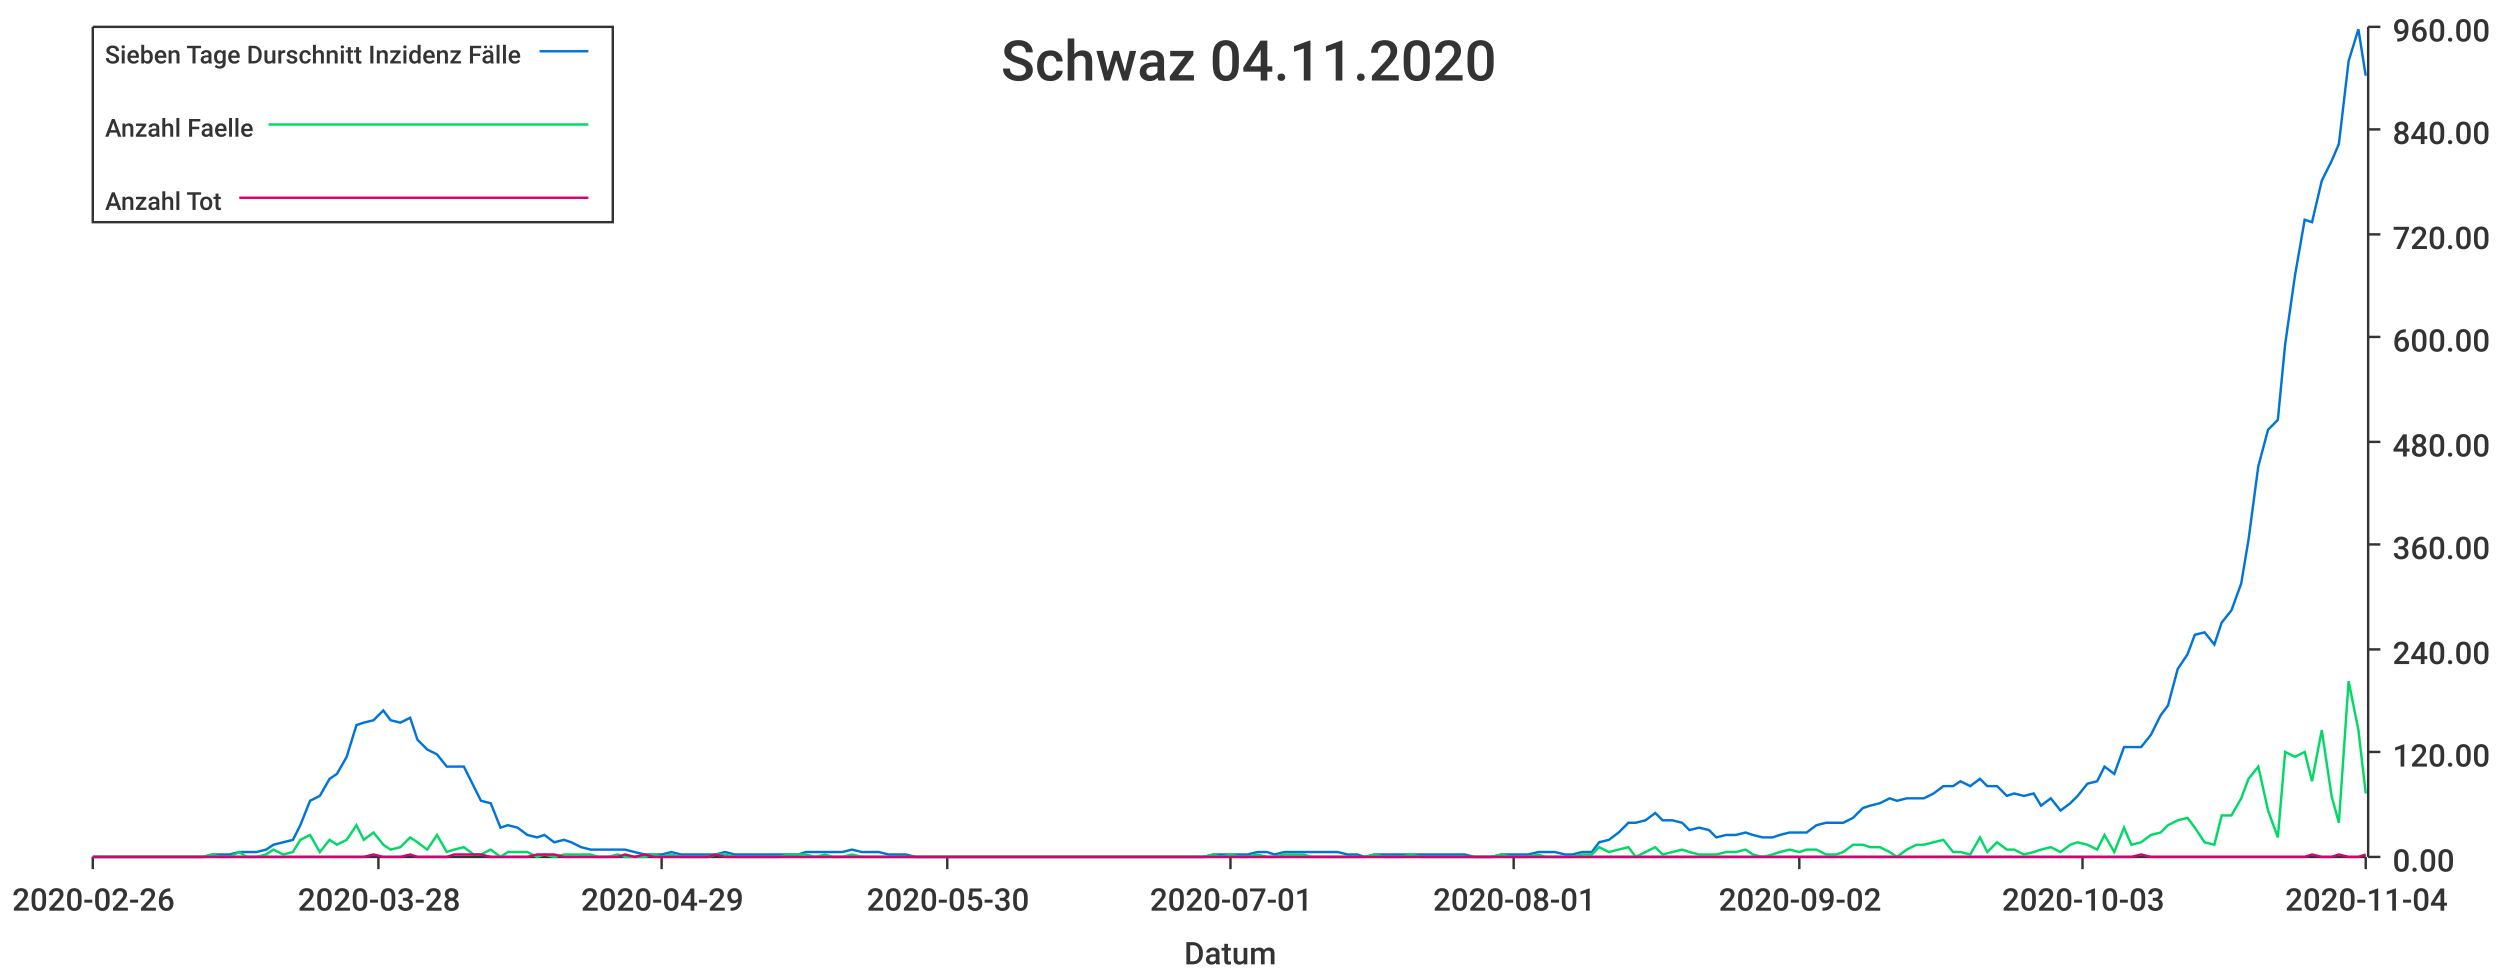
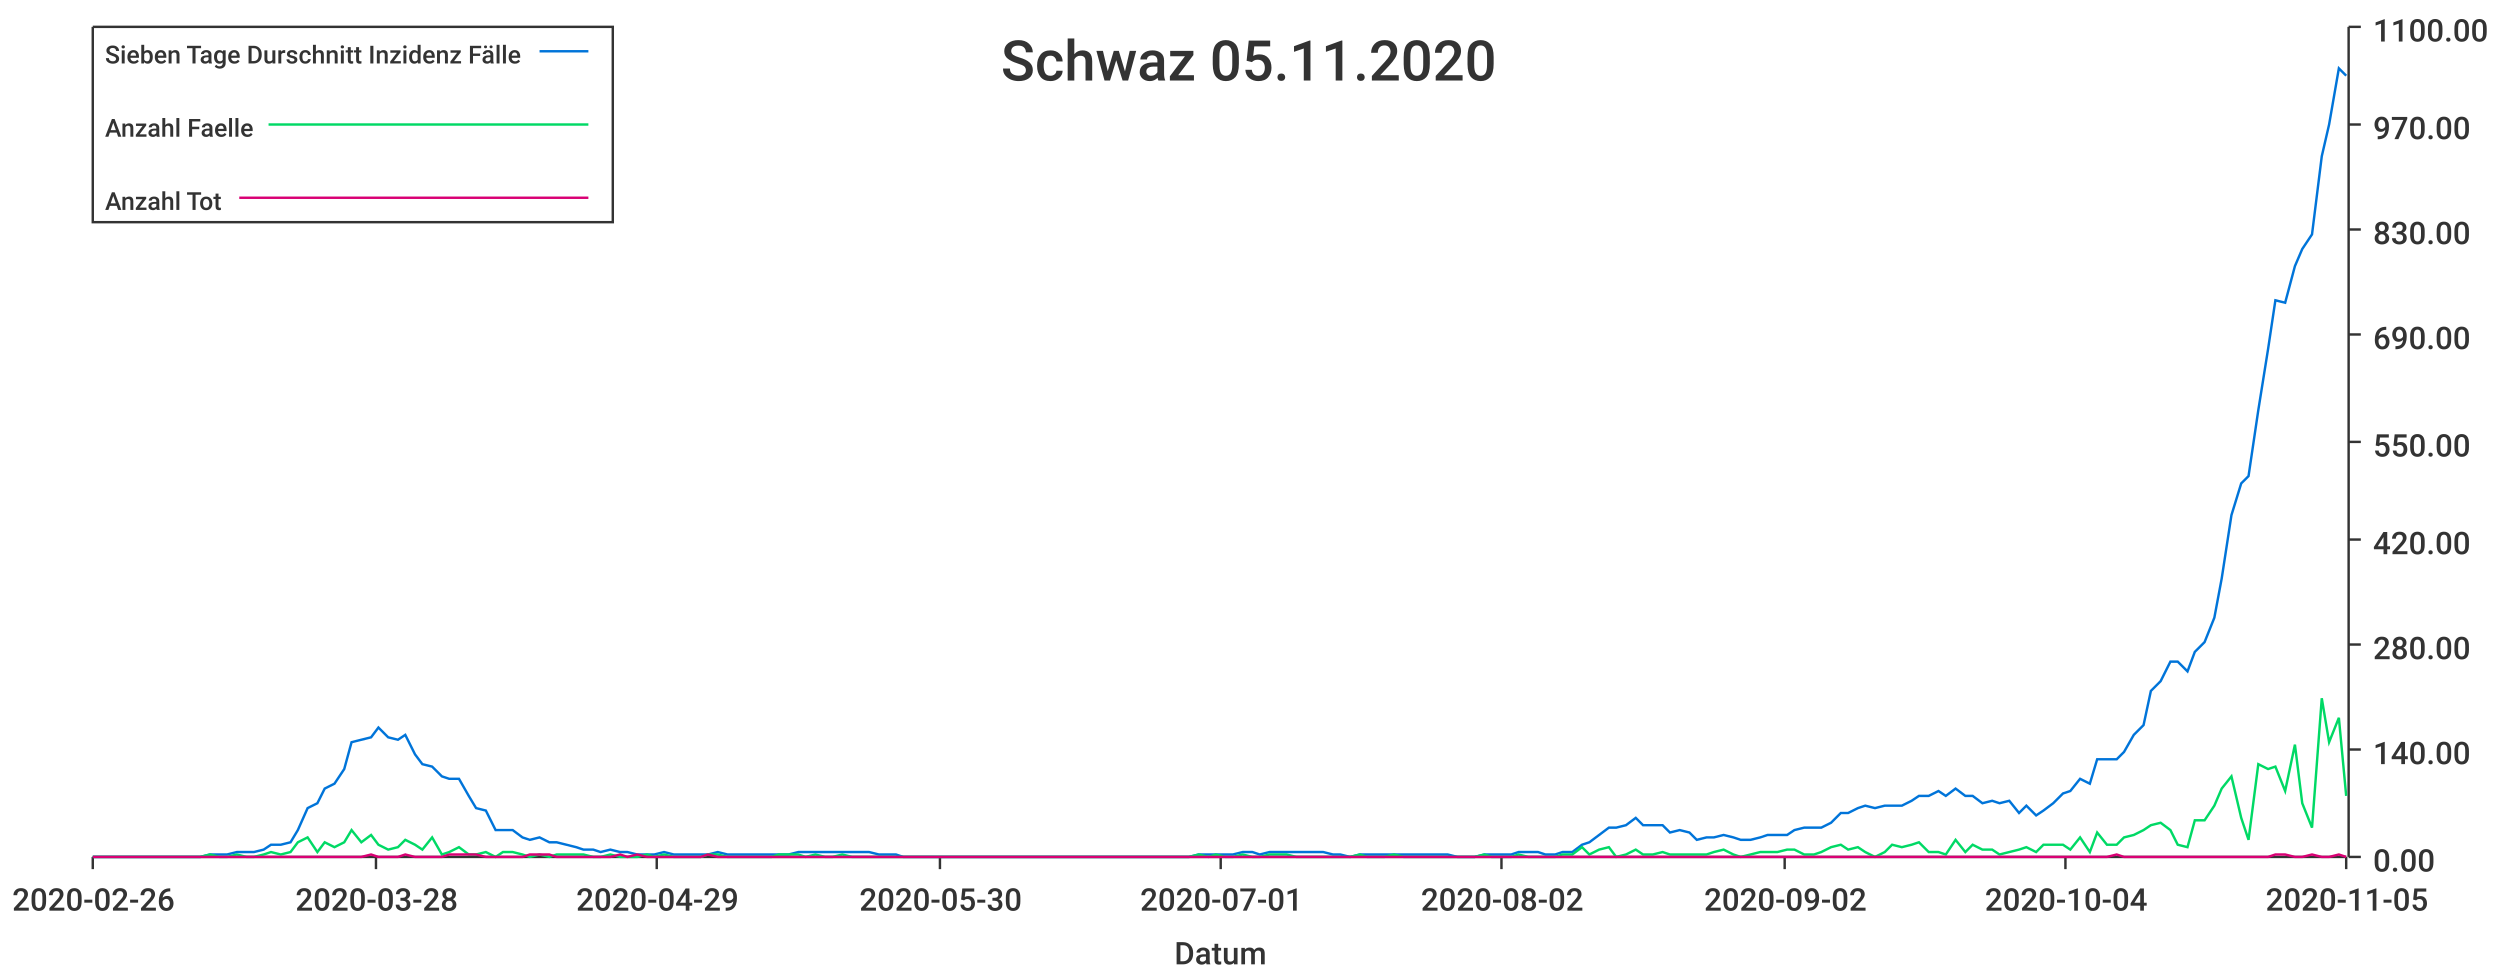
<svg xmlns="http://www.w3.org/2000/svg" width="1024" height="400">\n<path d="M 0 0 L 1024 0 L 1024 400 L 0 400 L 0 0" style="stroke-width:0;stroke:rgba(255,255,255,1.0);fill:rgba(255,255,255,1.0)" />
-   <path d="M 38 11 L 969 11 L 969 351 L 38 351 L 38 11" style="stroke-width:0;stroke:rgba(255,255,255,1.0);fill:rgba(255,255,255,1.0)" />
-   <path d="M 38 351 L 969 351" style="stroke-width:1;stroke:rgba(51,51,51,1.0);fill:none" />
+   <path d="M 38 11 L 961 11 L 961 351 L 38 351 L 38 11" style="stroke-width:0;stroke:rgba(255,255,255,1.0);fill:rgba(255,255,255,1.0)" />
+   <path d="M 38 351 L 961 351" style="stroke-width:1;stroke:rgba(51,51,51,1.0);fill:none" />
  <path d="M 38 351 L 38 356" style="stroke-width:1;stroke:rgba(51,51,51,1.0);fill:none" />
  <text x="5" y="373" style="stroke-width:0;stroke:none;fill:rgba(51,51,51,1.0);font-size:12.8px;font-family:'Roboto Medium',sans-serif">2020-02-26</text>
-   <path d="M 155 351 L 155 356" style="stroke-width:1;stroke:rgba(51,51,51,1.0);fill:none" />
-   <text x="122" y="373" style="stroke-width:0;stroke:none;fill:rgba(51,51,51,1.0);font-size:12.8px;font-family:'Roboto Medium',sans-serif">2020-03-28</text>
-   <path d="M 271 351 L 271 356" style="stroke-width:1;stroke:rgba(51,51,51,1.0);fill:none" />
-   <text x="238" y="373" style="stroke-width:0;stroke:none;fill:rgba(51,51,51,1.0);font-size:12.8px;font-family:'Roboto Medium',sans-serif">2020-04-29</text>
-   <path d="M 388 351 L 388 356" style="stroke-width:1;stroke:rgba(51,51,51,1.0);fill:none" />
-   <text x="355" y="373" style="stroke-width:0;stroke:none;fill:rgba(51,51,51,1.0);font-size:12.8px;font-family:'Roboto Medium',sans-serif">2020-05-30</text>
-   <path d="M 504 351 L 504 356" style="stroke-width:1;stroke:rgba(51,51,51,1.0);fill:none" />
-   <text x="471" y="373" style="stroke-width:0;stroke:none;fill:rgba(51,51,51,1.0);font-size:12.8px;font-family:'Roboto Medium',sans-serif">2020-07-01</text>
-   <path d="M 620 351 L 620 356" style="stroke-width:1;stroke:rgba(51,51,51,1.0);fill:none" />
-   <text x="587" y="373" style="stroke-width:0;stroke:none;fill:rgba(51,51,51,1.0);font-size:12.8px;font-family:'Roboto Medium',sans-serif">2020-08-01</text>
-   <path d="M 737 351 L 737 356" style="stroke-width:1;stroke:rgba(51,51,51,1.0);fill:none" />
-   <text x="704" y="373" style="stroke-width:0;stroke:none;fill:rgba(51,51,51,1.0);font-size:12.8px;font-family:'Roboto Medium',sans-serif">2020-09-02</text>
-   <path d="M 853 351 L 853 356" style="stroke-width:1;stroke:rgba(51,51,51,1.0);fill:none" />
-   <text x="820" y="373" style="stroke-width:0;stroke:none;fill:rgba(51,51,51,1.0);font-size:12.8px;font-family:'Roboto Medium',sans-serif">2020-10-03</text>
-   <path d="M 969 351 L 969 356" style="stroke-width:1;stroke:rgba(51,51,51,1.0);fill:none" />
-   <text x="936" y="373" style="stroke-width:0;stroke:none;fill:rgba(51,51,51,1.0);font-size:12.8px;font-family:'Roboto Medium',sans-serif">2020-11-04</text>
-   <text x="485" y="395" style="stroke-width:0;stroke:none;fill:rgba(51,51,51,1.0);font-size:12.8px;font-family:'Roboto Medium',sans-serif">Datum</text>
-   <path d="M 970 351 L 970 11" style="stroke-width:1;stroke:rgba(51,51,51,1.0);fill:none" />
-   <path d="M 970 351 L 975 351" style="stroke-width:1;stroke:rgba(51,51,51,1.0);fill:none" />
-   <text x="980" y="357" style="stroke-width:0;stroke:none;fill:rgba(51,51,51,1.0);font-size:12.8px;font-family:'Roboto Medium',sans-serif">0.00</text>
-   <path d="M 970 308 L 975 308" style="stroke-width:1;stroke:rgba(51,51,51,1.0);fill:none" />
-   <text x="980" y="314" style="stroke-width:0;stroke:none;fill:rgba(51,51,51,1.0);font-size:12.8px;font-family:'Roboto Medium',sans-serif">120.00</text>
-   <path d="M 970 266 L 975 266" style="stroke-width:1;stroke:rgba(51,51,51,1.0);fill:none" />
-   <text x="980" y="272" style="stroke-width:0;stroke:none;fill:rgba(51,51,51,1.0);font-size:12.8px;font-family:'Roboto Medium',sans-serif">240.00</text>
-   <path d="M 970 223 L 975 223" style="stroke-width:1;stroke:rgba(51,51,51,1.0);fill:none" />
-   <text x="980" y="229" style="stroke-width:0;stroke:none;fill:rgba(51,51,51,1.0);font-size:12.8px;font-family:'Roboto Medium',sans-serif">360.00</text>
-   <path d="M 970 181 L 975 181" style="stroke-width:1;stroke:rgba(51,51,51,1.0);fill:none" />
-   <text x="980" y="187" style="stroke-width:0;stroke:none;fill:rgba(51,51,51,1.0);font-size:12.8px;font-family:'Roboto Medium',sans-serif">480.00</text>
-   <path d="M 970 138 L 975 138" style="stroke-width:1;stroke:rgba(51,51,51,1.0);fill:none" />
-   <text x="980" y="144" style="stroke-width:0;stroke:none;fill:rgba(51,51,51,1.0);font-size:12.8px;font-family:'Roboto Medium',sans-serif">600.00</text>
-   <path d="M 970 96 L 975 96" style="stroke-width:1;stroke:rgba(51,51,51,1.0);fill:none" />
-   <text x="980" y="102" style="stroke-width:0;stroke:none;fill:rgba(51,51,51,1.0);font-size:12.8px;font-family:'Roboto Medium',sans-serif">720.00</text>
-   <path d="M 970 53 L 975 53" style="stroke-width:1;stroke:rgba(51,51,51,1.0);fill:none" />
-   <text x="980" y="59" style="stroke-width:0;stroke:none;fill:rgba(51,51,51,1.0);font-size:12.8px;font-family:'Roboto Medium',sans-serif">840.00</text>
-   <path d="M 970 11 L 975 11" style="stroke-width:1;stroke:rgba(51,51,51,1.0);fill:none" />
-   <text x="980" y="17" style="stroke-width:0;stroke:none;fill:rgba(51,51,51,1.0);font-size:12.8px;font-family:'Roboto Medium',sans-serif">960.00</text>
-   <path d="M 38 351 L 42 351 L 46 351 L 50 351 L 53 351 L 57 351 L 61 351 L 64 351 L 68 351 L 72 351 L 75 351 L 79 351 L 83 351 L 87 350 L 90 350 L 94 350 L 98 349 L 101 349 L 105 349 L 109 348 L 112 346 L 116 345 L 120 344 L 123 338 L 127 328 L 131 326 L 135 319 L 138 317 L 142 310 L 146 297 L 149 296 L 153 295 L 157 291 L 160 295 L 164 296 L 168 294 L 171 303 L 175 307 L 179 309 L 183 314 L 186 314 L 190 314 L 194 322 L 197 328 L 201 329 L 205 339 L 208 338 L 212 339 L 216 342 L 220 343 L 223 342 L 227 345 L 231 344 L 234 345 L 238 347 L 242 348 L 245 348 L 249 348 L 253 348 L 256 348 L 260 349 L 264 350 L 268 350 L 271 350 L 275 349 L 279 350 L 282 350 L 286 350 L 290 350 L 293 350 L 297 349 L 301 350 L 304 350 L 308 350 L 312 350 L 316 350 L 319 350 L 323 350 L 327 350 L 330 349 L 334 349 L 338 349 L 341 349 L 345 349 L 349 348 L 353 349 L 356 349 L 360 349 L 364 350 L 367 350 L 371 350 L 375 351 L 378 351 L 382 351 L 386 351 L 389 351 L 393 351 L 397 351 L 401 351 L 404 351 L 408 351 L 412 351 L 415 351 L 419 351 L 423 351 L 426 351 L 430 351 L 434 351 L 437 351 L 441 351 L 445 351 L 449 351 L 452 351 L 456 351 L 460 351 L 463 351 L 467 351 L 471 351 L 474 351 L 478 351 L 482 351 L 486 351 L 489 351 L 493 351 L 497 350 L 500 350 L 504 350 L 508 350 L 511 350 L 515 349 L 519 349 L 522 350 L 526 349 L 530 349 L 534 349 L 537 349 L 541 349 L 545 349 L 548 349 L 552 350 L 556 350 L 559 351 L 563 350 L 567 350 L 570 350 L 574 350 L 578 350 L 582 350 L 585 350 L 589 350 L 593 350 L 596 350 L 600 350 L 604 351 L 607 351 L 611 351 L 615 350 L 619 350 L 622 350 L 626 350 L 630 349 L 633 349 L 637 349 L 641 350 L 644 350 L 648 349 L 652 349 L 655 345 L 659 344 L 663 341 L 667 337 L 670 337 L 674 336 L 678 333 L 681 336 L 685 336 L 689 337 L 692 340 L 696 339 L 700 340 L 703 343 L 707 342 L 711 342 L 715 341 L 718 342 L 722 343 L 726 343 L 729 342 L 733 341 L 737 341 L 740 341 L 744 338 L 748 337 L 752 337 L 755 337 L 759 335 L 763 331 L 766 330 L 770 329 L 774 327 L 777 328 L 781 327 L 785 327 L 788 327 L 792 325 L 796 322 L 800 322 L 803 320 L 807 322 L 811 319 L 814 322 L 818 322 L 822 326 L 825 325 L 829 326 L 833 325 L 836 330 L 840 327 L 844 332 L 848 329 L 851 326 L 855 321 L 859 320 L 862 314 L 866 317 L 870 306 L 873 306 L 877 306 L 881 301 L 885 293 L 888 289 L 892 274 L 896 268 L 899 260 L 903 259 L 907 264 L 910 255 L 914 250 L 918 239 L 921 221 L 925 191 L 929 176 L 933 172 L 936 141 L 940 113 L 944 90 L 947 91 L 951 74 L 955 66 L 958 59 L 962 25 L 966 12 L 969 31" style="stroke-width:1;stroke:rgba(0,116,217,1.0);fill:none" />
-   <path d="M 38 351 L 42 351 L 46 351 L 50 351 L 53 351 L 57 351 L 61 351 L 64 351 L 68 351 L 72 351 L 75 351 L 79 351 L 83 351 L 87 350 L 90 351 L 94 351 L 98 349 L 101 351 L 105 351 L 109 350 L 112 348 L 116 350 L 120 349 L 123 344 L 127 342 L 131 349 L 135 344 L 138 346 L 142 344 L 146 338 L 149 344 L 153 341 L 157 346 L 160 348 L 164 347 L 168 343 L 171 345 L 175 348 L 179 342 L 183 349 L 186 348 L 190 347 L 194 350 L 197 350 L 201 348 L 205 351 L 208 349 L 212 349 L 216 349 L 220 351 L 223 350 L 227 351 L 231 350 L 234 350 L 238 350 L 242 350 L 245 351 L 249 351 L 253 350 L 256 351 L 260 351 L 264 351 L 268 350 L 271 351 L 275 350 L 279 351 L 282 351 L 286 351 L 290 351 L 293 350 L 297 350 L 301 351 L 304 351 L 308 351 L 312 351 L 316 351 L 319 351 L 323 350 L 327 350 L 330 350 L 334 351 L 338 350 L 341 351 L 345 351 L 349 350 L 353 351 L 356 351 L 360 351 L 364 351 L 367 351 L 371 351 L 375 351 L 378 351 L 382 351 L 386 351 L 389 351 L 393 351 L 397 351 L 401 351 L 404 351 L 408 351 L 412 351 L 415 351 L 419 351 L 423 351 L 426 351 L 430 351 L 434 351 L 437 351 L 441 351 L 445 351 L 449 351 L 452 351 L 456 351 L 460 351 L 463 351 L 467 351 L 471 351 L 474 351 L 478 351 L 482 351 L 486 351 L 489 351 L 493 351 L 497 350 L 500 351 L 504 350 L 508 351 L 511 351 L 515 350 L 519 351 L 522 351 L 526 350 L 530 350 L 534 350 L 537 351 L 541 351 L 545 351 L 548 351 L 552 351 L 556 351 L 559 351 L 563 350 L 567 351 L 570 351 L 574 351 L 578 350 L 582 351 L 585 351 L 589 351 L 593 351 L 596 351 L 600 351 L 604 351 L 607 351 L 611 351 L 615 350 L 619 351 L 622 351 L 626 351 L 630 350 L 633 351 L 637 351 L 641 351 L 644 351 L 648 350 L 652 350 L 655 347 L 659 349 L 663 348 L 667 347 L 670 351 L 674 349 L 678 347 L 681 350 L 685 349 L 689 348 L 692 349 L 696 350 L 700 350 L 703 350 L 707 349 L 711 349 L 715 348 L 718 350 L 722 351 L 726 350 L 729 349 L 733 348 L 737 349 L 740 348 L 744 348 L 748 350 L 752 350 L 755 349 L 759 346 L 763 346 L 766 347 L 770 347 L 774 349 L 777 351 L 781 348 L 785 346 L 788 346 L 792 345 L 796 344 L 800 349 L 803 349 L 807 350 L 811 343 L 814 349 L 818 345 L 822 348 L 825 348 L 829 350 L 833 349 L 836 348 L 840 347 L 844 349 L 848 346 L 851 345 L 855 346 L 859 348 L 862 342 L 866 349 L 870 339 L 873 346 L 877 345 L 881 342 L 885 341 L 888 338 L 892 336 L 896 335 L 899 339 L 903 345 L 907 346 L 910 334 L 914 334 L 918 327 L 921 319 L 925 314 L 929 332 L 933 343 L 936 308 L 940 310 L 944 308 L 947 320 L 951 299 L 955 326 L 958 337 L 962 279 L 966 299 L 969 325" style="stroke-width:1;stroke:rgba(0,217,101,1.0);fill:none" />
-   <path d="M 38 351 L 42 351 L 46 351 L 50 351 L 53 351 L 57 351 L 61 351 L 64 351 L 68 351 L 72 351 L 75 351 L 79 351 L 83 351 L 87 351 L 90 351 L 94 351 L 98 351 L 101 351 L 105 351 L 109 351 L 112 351 L 116 351 L 120 351 L 123 351 L 127 351 L 131 351 L 135 351 L 138 351 L 142 351 L 146 351 L 149 351 L 153 350 L 157 351 L 160 351 L 164 351 L 168 350 L 171 351 L 175 351 L 179 351 L 183 351 L 186 350 L 190 350 L 194 350 L 197 350 L 201 351 L 205 351 L 208 351 L 212 351 L 216 351 L 220 350 L 223 350 L 227 350 L 231 351 L 234 351 L 238 351 L 242 351 L 245 351 L 249 351 L 253 351 L 256 350 L 260 351 L 264 350 L 268 351 L 271 351 L 275 351 L 279 351 L 282 351 L 286 351 L 290 351 L 293 350 L 297 351 L 301 351 L 304 351 L 308 351 L 312 351 L 316 351 L 319 351 L 323 351 L 327 351 L 330 351 L 334 351 L 338 351 L 341 351 L 345 351 L 349 351 L 353 351 L 356 351 L 360 351 L 364 351 L 367 351 L 371 351 L 375 351 L 378 351 L 382 351 L 386 351 L 389 351 L 393 351 L 397 351 L 401 351 L 404 351 L 408 351 L 412 351 L 415 351 L 419 351 L 423 351 L 426 351 L 430 351 L 434 351 L 437 351 L 441 351 L 445 351 L 449 351 L 452 351 L 456 351 L 460 351 L 463 351 L 467 351 L 471 351 L 474 351 L 478 351 L 482 351 L 486 351 L 489 351 L 493 351 L 497 351 L 500 351 L 504 351 L 508 351 L 511 351 L 515 351 L 519 351 L 522 351 L 526 351 L 530 351 L 534 351 L 537 351 L 541 351 L 545 351 L 548 351 L 552 351 L 556 351 L 559 351 L 563 351 L 567 351 L 570 351 L 574 351 L 578 351 L 582 351 L 585 351 L 589 351 L 593 351 L 596 351 L 600 351 L 604 351 L 607 351 L 611 351 L 615 351 L 619 351 L 622 351 L 626 351 L 630 351 L 633 351 L 637 351 L 641 351 L 644 351 L 648 351 L 652 351 L 655 351 L 659 351 L 663 351 L 667 351 L 670 351 L 674 351 L 678 351 L 681 351 L 685 351 L 689 351 L 692 351 L 696 351 L 700 351 L 703 351 L 707 351 L 711 351 L 715 351 L 718 351 L 722 351 L 726 351 L 729 351 L 733 351 L 737 351 L 740 351 L 744 351 L 748 351 L 752 351 L 755 351 L 759 351 L 763 351 L 766 351 L 770 351 L 774 351 L 777 351 L 781 351 L 785 351 L 788 351 L 792 351 L 796 351 L 800 351 L 803 351 L 807 351 L 811 351 L 814 351 L 818 351 L 822 351 L 825 351 L 829 351 L 833 351 L 836 351 L 840 351 L 844 351 L 848 351 L 851 351 L 855 351 L 859 351 L 862 351 L 866 351 L 870 351 L 873 351 L 877 350 L 881 351 L 885 351 L 888 351 L 892 351 L 896 351 L 899 351 L 903 351 L 907 351 L 910 351 L 914 351 L 918 351 L 921 351 L 925 351 L 929 351 L 933 351 L 936 351 L 940 351 L 944 351 L 947 350 L 951 351 L 955 351 L 958 350 L 962 351 L 966 351 L 969 350" style="stroke-width:1;stroke:rgba(217,0,116,1.0);fill:none" />
-   <text x="410" y="33" style="stroke-width:0;stroke:none;fill:rgba(51,51,51,1.0);font-size:23.0px;font-family:'Roboto Medium',sans-serif">Schwaz 04.11.2020</text>
+   <path d="M 154 351 L 154 356" style="stroke-width:1;stroke:rgba(51,51,51,1.0);fill:none" />
+   <text x="121" y="373" style="stroke-width:0;stroke:none;fill:rgba(51,51,51,1.0);font-size:12.8px;font-family:'Roboto Medium',sans-serif">2020-03-28</text>
+   <path d="M 269 351 L 269 356" style="stroke-width:1;stroke:rgba(51,51,51,1.0);fill:none" />
+   <text x="236" y="373" style="stroke-width:0;stroke:none;fill:rgba(51,51,51,1.0);font-size:12.8px;font-family:'Roboto Medium',sans-serif">2020-04-29</text>
+   <path d="M 385 351 L 385 356" style="stroke-width:1;stroke:rgba(51,51,51,1.0);fill:none" />
+   <text x="352" y="373" style="stroke-width:0;stroke:none;fill:rgba(51,51,51,1.0);font-size:12.8px;font-family:'Roboto Medium',sans-serif">2020-05-30</text>
+   <path d="M 500 351 L 500 356" style="stroke-width:1;stroke:rgba(51,51,51,1.0);fill:none" />
+   <text x="467" y="373" style="stroke-width:0;stroke:none;fill:rgba(51,51,51,1.0);font-size:12.8px;font-family:'Roboto Medium',sans-serif">2020-07-01</text>
+   <path d="M 615 351 L 615 356" style="stroke-width:1;stroke:rgba(51,51,51,1.0);fill:none" />
+   <text x="582" y="373" style="stroke-width:0;stroke:none;fill:rgba(51,51,51,1.0);font-size:12.8px;font-family:'Roboto Medium',sans-serif">2020-08-02</text>
+   <path d="M 731 351 L 731 356" style="stroke-width:1;stroke:rgba(51,51,51,1.0);fill:none" />
+   <text x="698" y="373" style="stroke-width:0;stroke:none;fill:rgba(51,51,51,1.0);font-size:12.8px;font-family:'Roboto Medium',sans-serif">2020-09-02</text>
+   <path d="M 846 351 L 846 356" style="stroke-width:1;stroke:rgba(51,51,51,1.0);fill:none" />
+   <text x="813" y="373" style="stroke-width:0;stroke:none;fill:rgba(51,51,51,1.0);font-size:12.8px;font-family:'Roboto Medium',sans-serif">2020-10-04</text>
+   <path d="M 961 351 L 961 356" style="stroke-width:1;stroke:rgba(51,51,51,1.0);fill:none" />
+   <text x="928" y="373" style="stroke-width:0;stroke:none;fill:rgba(51,51,51,1.0);font-size:12.8px;font-family:'Roboto Medium',sans-serif">2020-11-05</text>
+   <text x="481" y="395" style="stroke-width:0;stroke:none;fill:rgba(51,51,51,1.0);font-size:12.8px;font-family:'Roboto Medium',sans-serif">Datum</text>
+   <path d="M 962 351 L 962 11" style="stroke-width:1;stroke:rgba(51,51,51,1.0);fill:none" />
+   <path d="M 962 351 L 967 351" style="stroke-width:1;stroke:rgba(51,51,51,1.0);fill:none" />
+   <text x="972" y="357" style="stroke-width:0;stroke:none;fill:rgba(51,51,51,1.0);font-size:12.8px;font-family:'Roboto Medium',sans-serif">0.00</text>
+   <path d="M 962 307 L 967 307" style="stroke-width:1;stroke:rgba(51,51,51,1.0);fill:none" />
+   <text x="972" y="313" style="stroke-width:0;stroke:none;fill:rgba(51,51,51,1.0);font-size:12.8px;font-family:'Roboto Medium',sans-serif">140.00</text>
+   <path d="M 962 264 L 967 264" style="stroke-width:1;stroke:rgba(51,51,51,1.0);fill:none" />
+   <text x="972" y="270" style="stroke-width:0;stroke:none;fill:rgba(51,51,51,1.0);font-size:12.8px;font-family:'Roboto Medium',sans-serif">280.00</text>
+   <path d="M 962 221 L 967 221" style="stroke-width:1;stroke:rgba(51,51,51,1.0);fill:none" />
+   <text x="972" y="227" style="stroke-width:0;stroke:none;fill:rgba(51,51,51,1.0);font-size:12.8px;font-family:'Roboto Medium',sans-serif">420.00</text>
+   <path d="M 962 181 L 967 181" style="stroke-width:1;stroke:rgba(51,51,51,1.0);fill:none" />
+   <text x="972" y="187" style="stroke-width:0;stroke:none;fill:rgba(51,51,51,1.0);font-size:12.8px;font-family:'Roboto Medium',sans-serif">550.00</text>
+   <path d="M 962 137 L 967 137" style="stroke-width:1;stroke:rgba(51,51,51,1.0);fill:none" />
+   <text x="972" y="143" style="stroke-width:0;stroke:none;fill:rgba(51,51,51,1.0);font-size:12.8px;font-family:'Roboto Medium',sans-serif">690.00</text>
+   <path d="M 962 94 L 967 94" style="stroke-width:1;stroke:rgba(51,51,51,1.0);fill:none" />
+   <text x="972" y="100" style="stroke-width:0;stroke:none;fill:rgba(51,51,51,1.0);font-size:12.8px;font-family:'Roboto Medium',sans-serif">830.00</text>
+   <path d="M 962 51 L 967 51" style="stroke-width:1;stroke:rgba(51,51,51,1.0);fill:none" />
+   <text x="972" y="57" style="stroke-width:0;stroke:none;fill:rgba(51,51,51,1.0);font-size:12.8px;font-family:'Roboto Medium',sans-serif">970.00</text>
+   <path d="M 962 11 L 967 11" style="stroke-width:1;stroke:rgba(51,51,51,1.0);fill:none" />
+   <text x="972" y="17" style="stroke-width:0;stroke:none;fill:rgba(51,51,51,1.0);font-size:12.8px;font-family:'Roboto Medium',sans-serif">1100.00</text>
+   <path d="M 38 351 L 42 351 L 46 351 L 49 351 L 53 351 L 57 351 L 60 351 L 64 351 L 68 351 L 71 351 L 75 351 L 79 351 L 82 351 L 86 350 L 90 350 L 93 350 L 97 349 L 101 349 L 104 349 L 108 348 L 111 346 L 115 346 L 119 345 L 122 340 L 126 331 L 130 329 L 133 323 L 137 321 L 141 315 L 144 304 L 148 303 L 152 302 L 155 298 L 159 302 L 163 303 L 166 301 L 170 309 L 173 313 L 177 314 L 181 318 L 184 319 L 188 319 L 192 326 L 195 331 L 199 332 L 203 340 L 206 340 L 210 340 L 214 343 L 217 344 L 221 343 L 225 345 L 228 345 L 232 346 L 236 347 L 239 348 L 243 348 L 246 349 L 250 348 L 254 349 L 257 349 L 261 350 L 265 350 L 268 350 L 272 349 L 276 350 L 279 350 L 283 350 L 287 350 L 290 350 L 294 349 L 298 350 L 301 350 L 305 350 L 308 350 L 312 350 L 316 350 L 319 350 L 323 350 L 327 349 L 330 349 L 334 349 L 338 349 L 341 349 L 345 349 L 349 349 L 352 349 L 356 349 L 360 350 L 363 350 L 367 350 L 370 351 L 374 351 L 378 351 L 381 351 L 385 351 L 389 351 L 392 351 L 396 351 L 400 351 L 403 351 L 407 351 L 411 351 L 414 351 L 418 351 L 422 351 L 425 351 L 429 351 L 433 351 L 436 351 L 440 351 L 443 351 L 447 351 L 451 351 L 454 351 L 458 351 L 462 351 L 465 351 L 469 351 L 473 351 L 476 351 L 480 351 L 484 351 L 487 351 L 491 350 L 495 350 L 498 350 L 502 350 L 505 350 L 509 349 L 513 349 L 516 350 L 520 349 L 524 349 L 527 349 L 531 349 L 535 349 L 538 349 L 542 349 L 546 350 L 549 350 L 553 351 L 557 350 L 560 350 L 564 350 L 567 350 L 571 350 L 575 350 L 578 350 L 582 350 L 586 350 L 589 350 L 593 350 L 597 351 L 600 351 L 604 351 L 608 350 L 611 350 L 615 350 L 619 350 L 622 349 L 626 349 L 630 349 L 633 350 L 637 350 L 640 349 L 644 349 L 648 346 L 651 345 L 655 342 L 659 339 L 662 339 L 666 338 L 670 335 L 673 338 L 677 338 L 681 338 L 684 341 L 688 340 L 692 341 L 695 344 L 699 343 L 702 343 L 706 342 L 710 343 L 713 344 L 717 344 L 721 343 L 724 342 L 728 342 L 732 342 L 735 340 L 739 339 L 743 339 L 746 339 L 750 337 L 754 333 L 757 333 L 761 331 L 764 330 L 768 331 L 772 330 L 775 330 L 779 330 L 783 328 L 786 326 L 790 326 L 794 324 L 797 326 L 801 323 L 805 326 L 808 326 L 812 329 L 816 328 L 819 329 L 823 328 L 827 333 L 830 330 L 834 334 L 837 332 L 841 329 L 845 325 L 848 324 L 852 319 L 856 321 L 859 311 L 863 311 L 867 311 L 870 308 L 874 301 L 878 297 L 881 283 L 885 279 L 889 271 L 892 271 L 896 275 L 899 267 L 903 263 L 907 253 L 910 237 L 914 211 L 918 198 L 921 195 L 925 168 L 929 143 L 932 123 L 936 124 L 940 109 L 943 102 L 947 96 L 951 64 L 954 51 L 958 28 L 961 31" style="stroke-width:1;stroke:rgba(0,116,217,1.0);fill:none" />
+   <path d="M 38 351 L 42 351 L 46 351 L 49 351 L 53 351 L 57 351 L 60 351 L 64 351 L 68 351 L 71 351 L 75 351 L 79 351 L 82 351 L 86 350 L 90 351 L 93 351 L 97 350 L 101 351 L 104 351 L 108 350 L 111 349 L 115 350 L 119 349 L 122 345 L 126 343 L 130 349 L 133 345 L 137 347 L 141 345 L 144 340 L 148 345 L 152 342 L 155 346 L 159 348 L 163 347 L 166 344 L 170 346 L 173 348 L 177 343 L 181 350 L 184 349 L 188 347 L 192 350 L 195 350 L 199 349 L 203 351 L 206 349 L 210 349 L 214 350 L 217 351 L 221 350 L 225 351 L 228 350 L 232 350 L 236 350 L 239 350 L 243 351 L 246 351 L 250 350 L 254 351 L 257 351 L 261 351 L 265 350 L 268 351 L 272 350 L 276 351 L 279 351 L 283 351 L 287 351 L 290 350 L 294 350 L 298 351 L 301 351 L 305 351 L 308 351 L 312 351 L 316 351 L 319 350 L 323 350 L 327 350 L 330 351 L 334 350 L 338 351 L 341 351 L 345 350 L 349 351 L 352 351 L 356 351 L 360 351 L 363 351 L 367 351 L 370 351 L 374 351 L 378 351 L 381 351 L 385 351 L 389 351 L 392 351 L 396 351 L 400 351 L 403 351 L 407 351 L 411 351 L 414 351 L 418 351 L 422 351 L 425 351 L 429 351 L 433 351 L 436 351 L 440 351 L 443 351 L 447 351 L 451 351 L 454 351 L 458 351 L 462 351 L 465 351 L 469 351 L 473 351 L 476 351 L 480 351 L 484 351 L 487 351 L 491 350 L 495 351 L 498 350 L 502 351 L 505 351 L 509 350 L 513 351 L 516 351 L 520 350 L 524 350 L 527 350 L 531 351 L 535 351 L 538 351 L 542 351 L 546 351 L 549 351 L 553 351 L 557 350 L 560 351 L 564 351 L 567 351 L 571 350 L 575 351 L 578 351 L 582 351 L 586 351 L 589 351 L 593 351 L 597 351 L 600 351 L 604 351 L 608 350 L 611 351 L 615 351 L 619 351 L 622 350 L 626 351 L 630 351 L 633 351 L 637 351 L 640 350 L 644 350 L 648 347 L 651 350 L 655 348 L 659 347 L 662 351 L 666 350 L 670 348 L 673 350 L 677 350 L 681 349 L 684 350 L 688 350 L 692 350 L 695 350 L 699 350 L 702 349 L 706 348 L 710 350 L 713 351 L 717 350 L 721 349 L 724 349 L 728 349 L 732 348 L 735 348 L 739 350 L 743 350 L 746 349 L 750 347 L 754 346 L 757 348 L 761 347 L 764 349 L 768 351 L 772 349 L 775 346 L 779 347 L 783 346 L 786 345 L 790 349 L 794 349 L 797 350 L 801 344 L 805 349 L 808 346 L 812 348 L 816 348 L 819 350 L 823 349 L 827 348 L 830 347 L 834 349 L 837 346 L 841 346 L 845 346 L 848 348 L 852 343 L 856 349 L 859 341 L 863 346 L 867 346 L 870 343 L 874 342 L 878 340 L 881 338 L 885 337 L 889 340 L 892 346 L 896 347 L 899 336 L 903 336 L 907 330 L 910 323 L 914 318 L 918 335 L 921 344 L 925 313 L 929 315 L 932 314 L 936 324 L 940 305 L 943 329 L 947 339 L 951 286 L 954 304 L 958 294 L 961 326" style="stroke-width:1;stroke:rgba(0,217,101,1.0);fill:none" />
+   <path d="M 38 351 L 42 351 L 46 351 L 49 351 L 53 351 L 57 351 L 60 351 L 64 351 L 68 351 L 71 351 L 75 351 L 79 351 L 82 351 L 86 351 L 90 351 L 93 351 L 97 351 L 101 351 L 104 351 L 108 351 L 111 351 L 115 351 L 119 351 L 122 351 L 126 351 L 130 351 L 133 351 L 137 351 L 141 351 L 144 351 L 148 351 L 152 350 L 155 351 L 159 351 L 163 351 L 166 350 L 170 351 L 173 351 L 177 351 L 181 351 L 184 350 L 188 350 L 192 350 L 195 350 L 199 351 L 203 351 L 206 351 L 210 351 L 214 351 L 217 350 L 221 350 L 225 350 L 228 351 L 232 351 L 236 351 L 239 351 L 243 351 L 246 351 L 250 351 L 254 350 L 257 351 L 261 350 L 265 351 L 268 351 L 272 351 L 276 351 L 279 351 L 283 351 L 287 351 L 290 350 L 294 351 L 298 351 L 301 351 L 305 351 L 308 351 L 312 351 L 316 351 L 319 351 L 323 351 L 327 351 L 330 351 L 334 351 L 338 351 L 341 351 L 345 351 L 349 351 L 352 351 L 356 351 L 360 351 L 363 351 L 367 351 L 370 351 L 374 351 L 378 351 L 381 351 L 385 351 L 389 351 L 392 351 L 396 351 L 400 351 L 403 351 L 407 351 L 411 351 L 414 351 L 418 351 L 422 351 L 425 351 L 429 351 L 433 351 L 436 351 L 440 351 L 443 351 L 447 351 L 451 351 L 454 351 L 458 351 L 462 351 L 465 351 L 469 351 L 473 351 L 476 351 L 480 351 L 484 351 L 487 351 L 491 351 L 495 351 L 498 351 L 502 351 L 505 351 L 509 351 L 513 351 L 516 351 L 520 351 L 524 351 L 527 351 L 531 351 L 535 351 L 538 351 L 542 351 L 546 351 L 549 351 L 553 351 L 557 351 L 560 351 L 564 351 L 567 351 L 571 351 L 575 351 L 578 351 L 582 351 L 586 351 L 589 351 L 593 351 L 597 351 L 600 351 L 604 351 L 608 351 L 611 351 L 615 351 L 619 351 L 622 351 L 626 351 L 630 351 L 633 351 L 637 351 L 640 351 L 644 351 L 648 351 L 651 351 L 655 351 L 659 351 L 662 351 L 666 351 L 670 351 L 673 351 L 677 351 L 681 351 L 684 351 L 688 351 L 692 351 L 695 351 L 699 351 L 702 351 L 706 351 L 710 351 L 713 351 L 717 351 L 721 351 L 724 351 L 728 351 L 732 351 L 735 351 L 739 351 L 743 351 L 746 351 L 750 351 L 754 351 L 757 351 L 761 351 L 764 351 L 768 351 L 772 351 L 775 351 L 779 351 L 783 351 L 786 351 L 790 351 L 794 351 L 797 351 L 801 351 L 805 351 L 808 351 L 812 351 L 816 351 L 819 351 L 823 351 L 827 351 L 830 351 L 834 351 L 837 351 L 841 351 L 845 351 L 848 351 L 852 351 L 856 351 L 859 351 L 863 351 L 867 350 L 870 351 L 874 351 L 878 351 L 881 351 L 885 351 L 889 351 L 892 351 L 896 351 L 899 351 L 903 351 L 907 351 L 910 351 L 914 351 L 918 351 L 921 351 L 925 351 L 929 351 L 932 350 L 936 350 L 940 351 L 943 351 L 947 350 L 951 351 L 954 351 L 958 350 L 961 351" style="stroke-width:1;stroke:rgba(217,0,116,1.0);fill:none" />
+   <text x="410" y="33" style="stroke-width:0;stroke:none;fill:rgba(51,51,51,1.0);font-size:23.0px;font-family:'Roboto Medium',sans-serif">Schwaz 05.11.2020</text>
  <path d="M 38 11 L 251 11 L 251 91 L 38 91 L 38 11" style="stroke-width:1;stroke:rgba(51,51,51,1.0);fill:rgba(255,255,255,1.0)" />
  <text x="43" y="26" style="stroke-width:0;stroke:none;fill:rgba(51,51,51,1.0);font-size:10.2px;font-family:'Roboto Medium',sans-serif">Sieben Tage Durschnitt Inzidenz Fälle</text>
  <path d="M 221 21 L 241 21" style="stroke-width:1;stroke:rgba(0,116,217,1.0);fill:none" />
  <text x="43" y="56" style="stroke-width:0;stroke:none;fill:rgba(51,51,51,1.0);font-size:10.2px;font-family:'Roboto Medium',sans-serif">Anzahl Faelle</text>
  <path d="M 110 51 L 241 51" style="stroke-width:1;stroke:rgba(0,217,101,1.0);fill:none" />
  <text x="43" y="86" style="stroke-width:0;stroke:none;fill:rgba(51,51,51,1.0);font-size:10.2px;font-family:'Roboto Medium',sans-serif">Anzahl Tot</text>
  <path d="M 98 81 L 241 81" style="stroke-width:1;stroke:rgba(217,0,116,1.0);fill:none" />
</svg>
